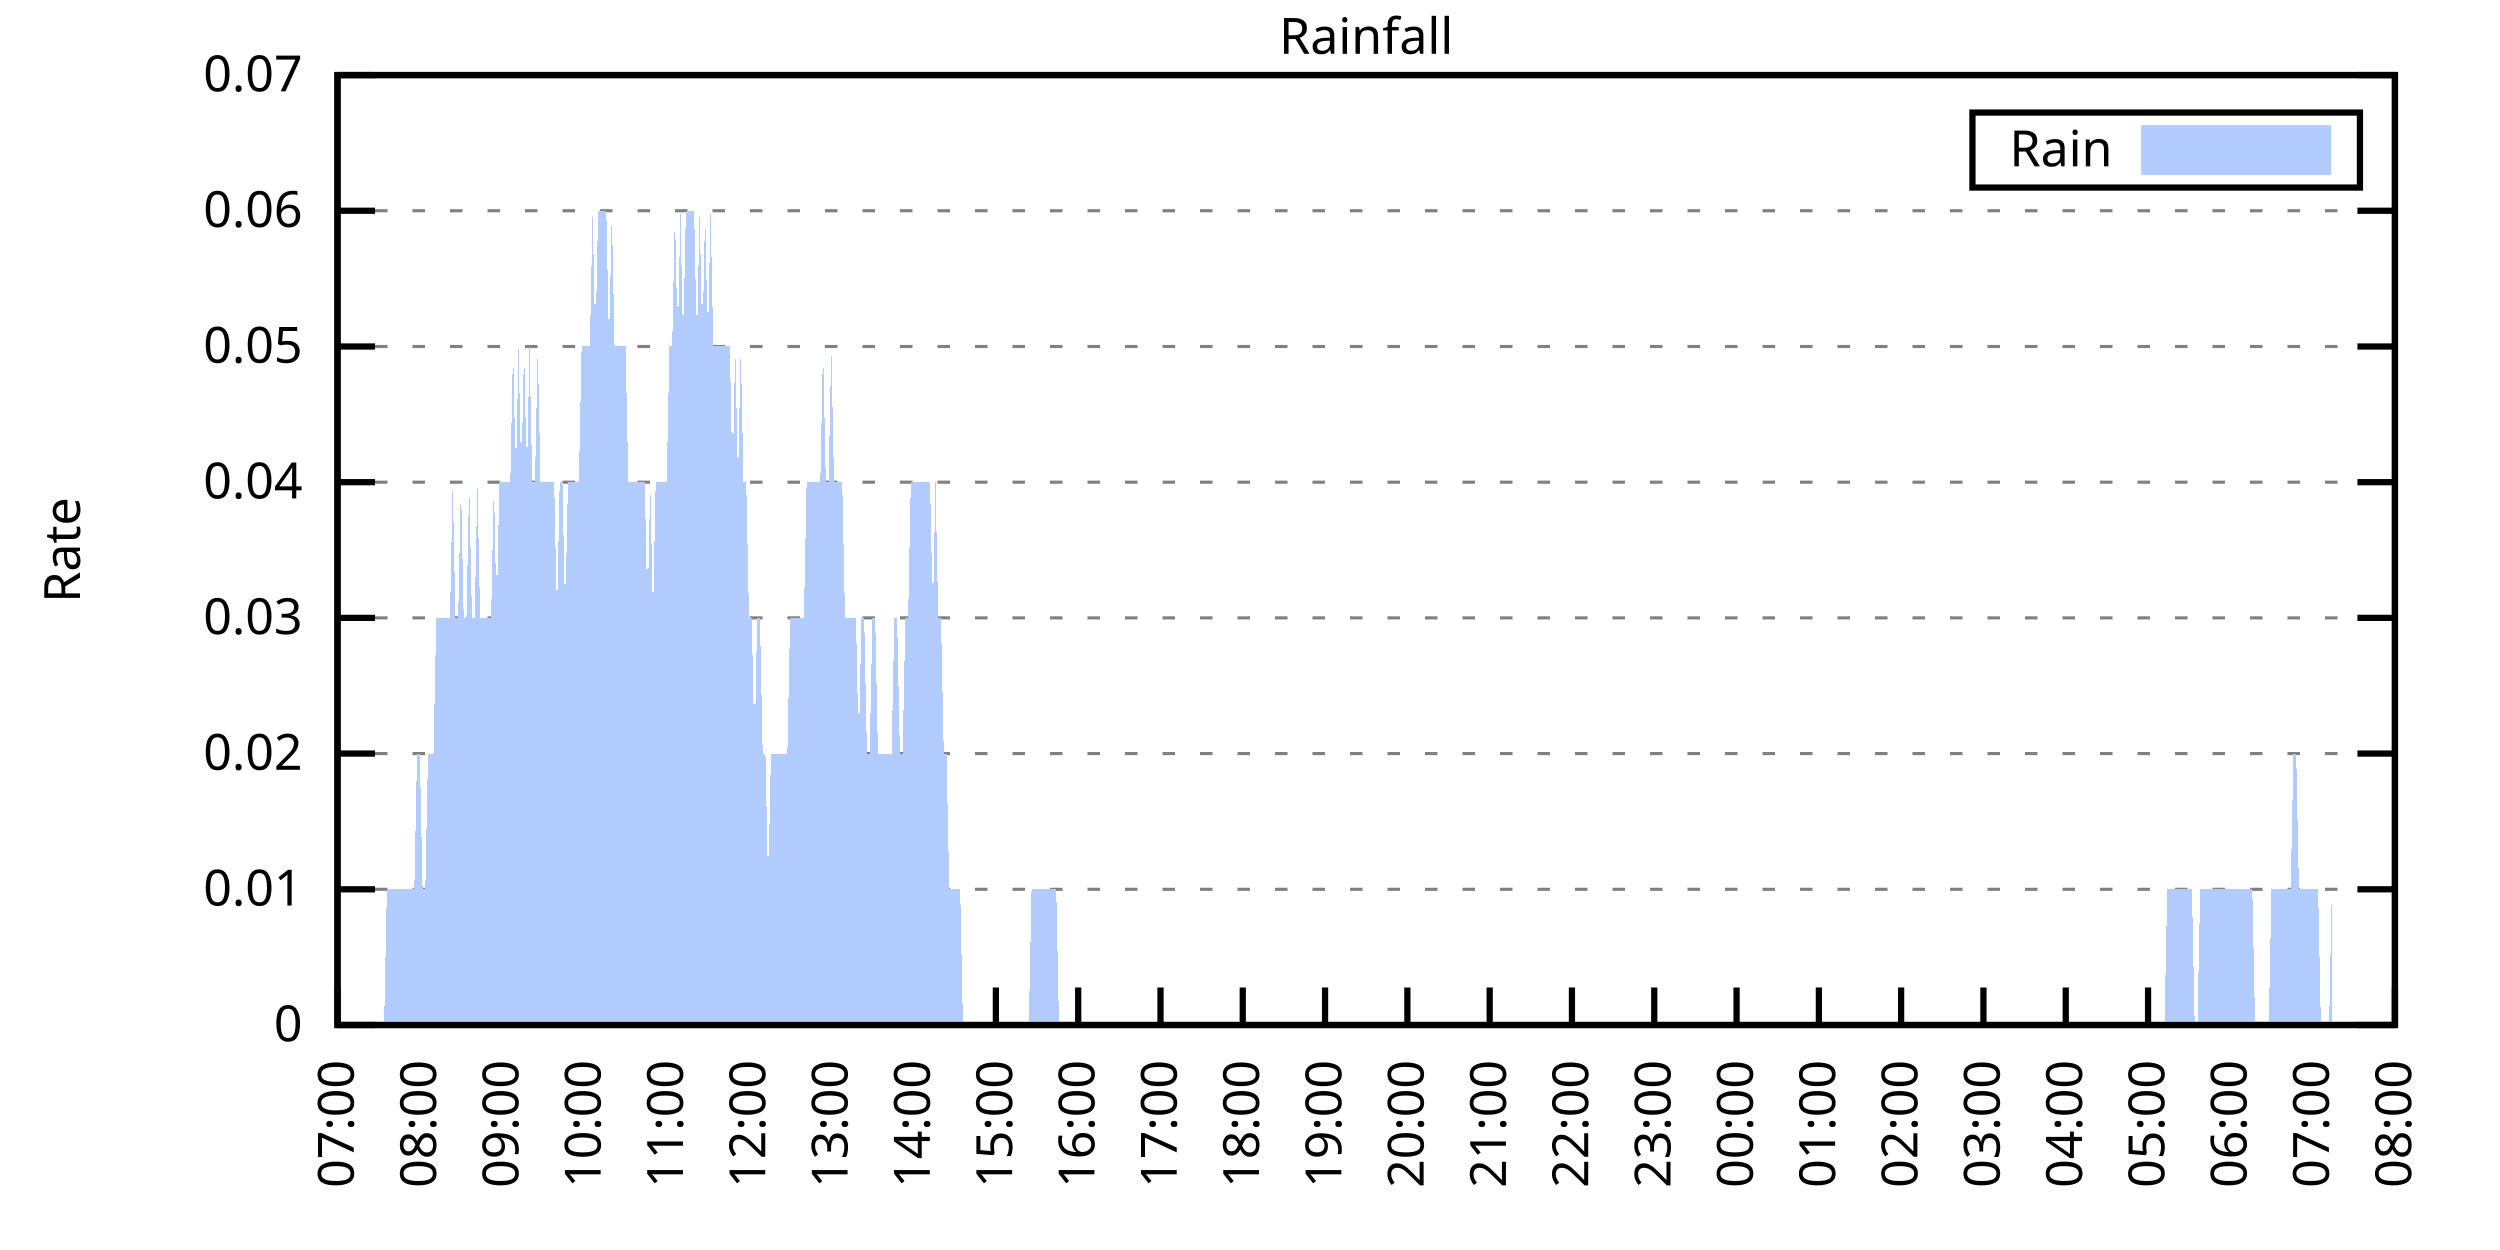
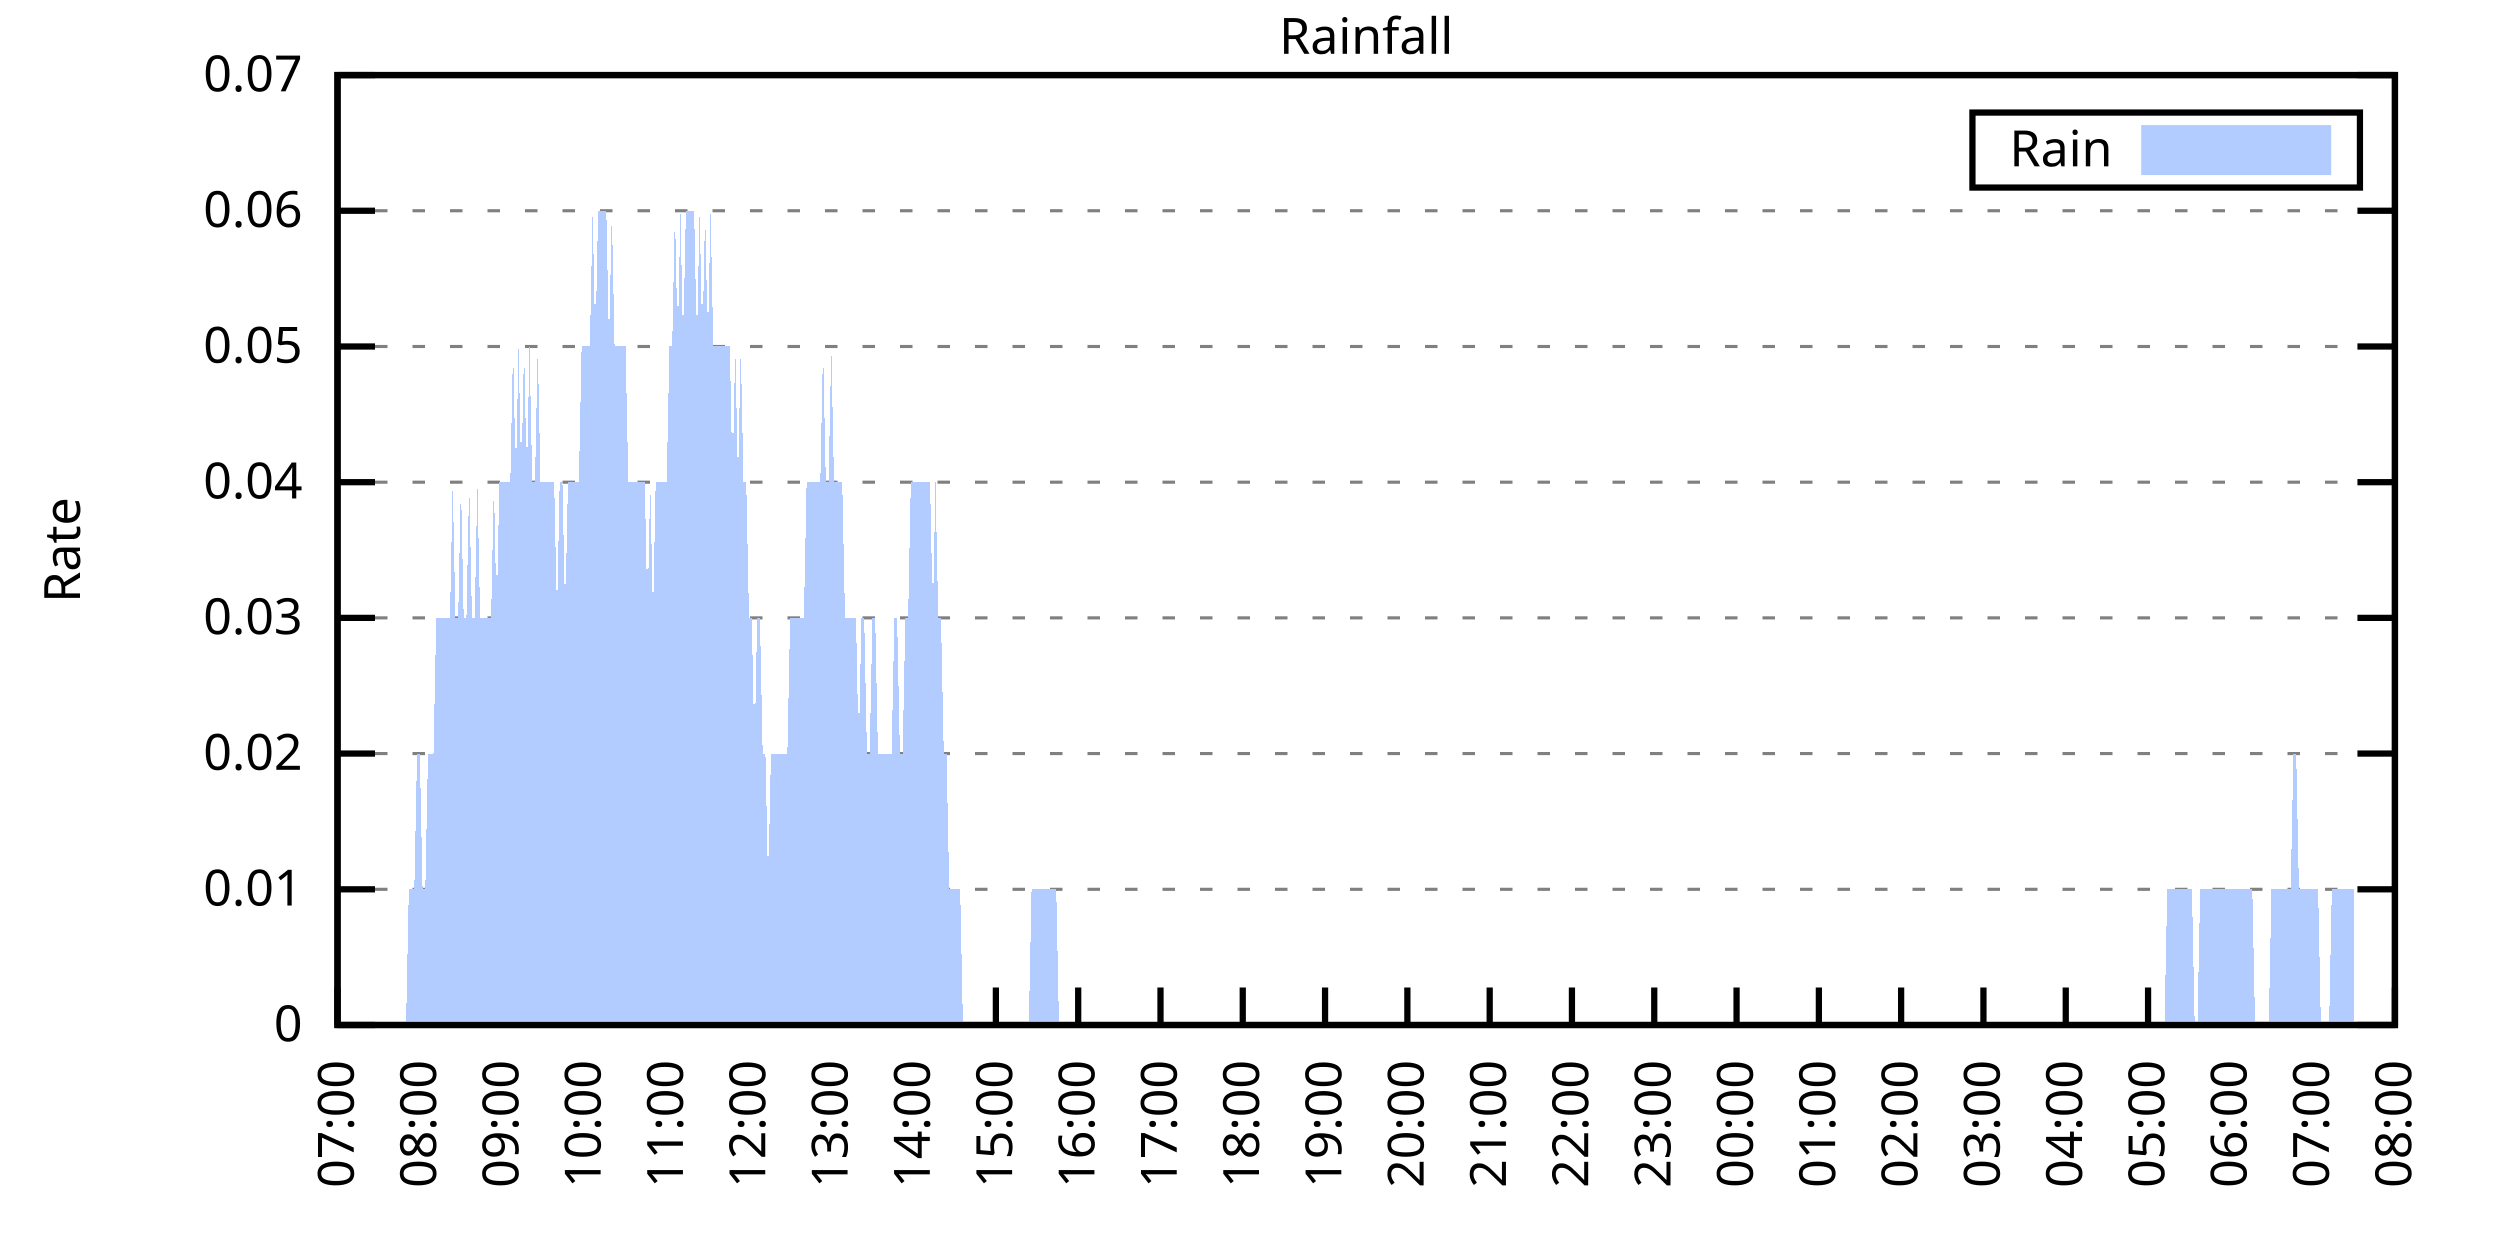
<svg xmlns="http://www.w3.org/2000/svg" xmlns:xlink="http://www.w3.org/1999/xlink" width="400" height="200" viewBox="0 0 400 200">
  <g id="gnuplot_canvas">
    <rect x="0" y="0" width="400" height="200" fill="none" />
    <defs>
      <circle id="gpDot" r="0.5" stroke-width="0.5" stroke="currentColor" />
      <path id="gpPt0" stroke-width="0.333" stroke="currentColor" d="M-1,0 h2 M0,-1 v2" />
      <path id="gpPt1" stroke-width="0.333" stroke="currentColor" d="M-1,-1 L1,1 M1,-1 L-1,1" />
      <path id="gpPt2" stroke-width="0.333" stroke="currentColor" d="M-1,0 L1,0 M0,-1 L0,1 M-1,-1 L1,1 M-1,1 L1,-1" />
      <rect id="gpPt3" stroke-width="0.333" stroke="currentColor" x="-1" y="-1" width="2" height="2" />
      <rect id="gpPt4" stroke-width="0.333" stroke="currentColor" fill="currentColor" x="-1" y="-1" width="2" height="2" />
      <circle id="gpPt5" stroke-width="0.333" stroke="currentColor" cx="0" cy="0" r="1" />
      <use xlink:href="#gpPt5" id="gpPt6" fill="currentColor" stroke="none" />
      <path id="gpPt7" stroke-width="0.333" stroke="currentColor" d="M0,-1.33 L-1.33,0.67 L1.33,0.67 z" />
      <use xlink:href="#gpPt7" id="gpPt8" fill="currentColor" stroke="none" />
      <use xlink:href="#gpPt7" id="gpPt9" stroke="currentColor" transform="rotate(180)" />
      <use xlink:href="#gpPt9" id="gpPt10" fill="currentColor" stroke="none" />
      <use xlink:href="#gpPt3" id="gpPt11" stroke="currentColor" transform="rotate(45)" />
      <use xlink:href="#gpPt11" id="gpPt12" fill="currentColor" stroke="none" />
      <path id="gpPt13" stroke-width="0.333" stroke="currentColor" d="M0,1.330 L1.265,0.411 L0.782,-1.067 L-0.782,-1.076 L-1.265,0.411 z" />
      <use xlink:href="#gpPt13" id="gpPt14" fill="currentColor" stroke="none" />
      <filter id="textbox" filterUnits="objectBoundingBox" x="0" y="0" height="1" width="1">
        <feFlood flood-color="white" flood-opacity="1" result="bgnd" />
        <feComposite in="SourceGraphic" in2="bgnd" operator="atop" />
      </filter>
      <filter id="greybox" filterUnits="objectBoundingBox" x="0" y="0" height="1" width="1">
        <feFlood flood-color="lightgrey" flood-opacity="1" result="grey" />
        <feComposite in="SourceGraphic" in2="grey" operator="atop" />
      </filter>
    </defs>
    <g fill="none" color="white" stroke="currentColor" stroke-width="1.00" stroke-linecap="butt" stroke-linejoin="miter">
</g>
    <g fill="none" color="black" stroke="currentColor" stroke-width="1.00" stroke-linecap="butt" stroke-linejoin="miter">
      <g stroke="none" shape-rendering="crispEdges">
        <polygon fill="rgb(255, 255, 255)" points="54.00,164.00 383.18,164.00 383.18,12.02 54.00,12.02 " />
      </g>
    </g>
    <g fill="none" color="black" stroke="currentColor" stroke-width="1.00" stroke-linecap="butt" stroke-linejoin="miter">
</g>
    <g fill="none" color="black" stroke="black" stroke-width="0.50" stroke-linecap="butt" stroke-linejoin="miter">
</g>
    <g fill="none" color="gray" stroke="currentColor" stroke-width="0.50" stroke-linecap="butt" stroke-linejoin="miter">
      <path stroke="gray" stroke-dasharray="2,4" class="gridline" d="M54.00,164.00 L383.19,164.00  " />
    </g>
    <g fill="none" color="gray" stroke="gray" stroke-width="1.00" stroke-linecap="butt" stroke-linejoin="miter">
</g>
    <g fill="none" color="black" stroke="currentColor" stroke-width="1.00" stroke-linecap="butt" stroke-linejoin="miter">
      <path stroke="black" d="M54.00,164.00 L60.00,164.00 M383.19,164.00 L377.19,164.00  " />
      <g transform="translate(48.40,166.60)" stroke="none" fill="black" font-family="Sans" font-size="8.00" text-anchor="end">
        <text>
          <tspan font-family="Sans"> 0</tspan>
        </text>
      </g>
    </g>
    <g fill="none" color="black" stroke="currentColor" stroke-width="1.00" stroke-linecap="butt" stroke-linejoin="miter">
</g>
    <g fill="none" color="black" stroke="black" stroke-width="0.50" stroke-linecap="butt" stroke-linejoin="miter">
</g>
    <g fill="none" color="gray" stroke="currentColor" stroke-width="0.50" stroke-linecap="butt" stroke-linejoin="miter">
      <path stroke="gray" stroke-dasharray="2,4" class="gridline" d="M54.00,142.29 L383.19,142.29  " />
    </g>
    <g fill="none" color="gray" stroke="gray" stroke-width="1.00" stroke-linecap="butt" stroke-linejoin="miter">
</g>
    <g fill="none" color="black" stroke="currentColor" stroke-width="1.00" stroke-linecap="butt" stroke-linejoin="miter">
      <path stroke="black" d="M54.00,142.29 L60.00,142.29 M383.19,142.29 L377.19,142.29  " />
      <g transform="translate(48.40,144.89)" stroke="none" fill="black" font-family="Sans" font-size="8.00" text-anchor="end">
        <text>
          <tspan font-family="Sans"> 0.01</tspan>
        </text>
      </g>
    </g>
    <g fill="none" color="black" stroke="currentColor" stroke-width="1.00" stroke-linecap="butt" stroke-linejoin="miter">
</g>
    <g fill="none" color="black" stroke="black" stroke-width="0.50" stroke-linecap="butt" stroke-linejoin="miter">
</g>
    <g fill="none" color="gray" stroke="currentColor" stroke-width="0.50" stroke-linecap="butt" stroke-linejoin="miter">
      <path stroke="gray" stroke-dasharray="2,4" class="gridline" d="M54.00,120.57 L383.19,120.57  " />
    </g>
    <g fill="none" color="gray" stroke="gray" stroke-width="1.00" stroke-linecap="butt" stroke-linejoin="miter">
</g>
    <g fill="none" color="black" stroke="currentColor" stroke-width="1.00" stroke-linecap="butt" stroke-linejoin="miter">
      <path stroke="black" d="M54.00,120.57 L60.00,120.57 M383.19,120.57 L377.19,120.57  " />
      <g transform="translate(48.40,123.17)" stroke="none" fill="black" font-family="Sans" font-size="8.00" text-anchor="end">
        <text>
          <tspan font-family="Sans"> 0.02</tspan>
        </text>
      </g>
    </g>
    <g fill="none" color="black" stroke="currentColor" stroke-width="1.00" stroke-linecap="butt" stroke-linejoin="miter">
</g>
    <g fill="none" color="black" stroke="black" stroke-width="0.50" stroke-linecap="butt" stroke-linejoin="miter">
</g>
    <g fill="none" color="gray" stroke="currentColor" stroke-width="0.50" stroke-linecap="butt" stroke-linejoin="miter">
      <path stroke="gray" stroke-dasharray="2,4" class="gridline" d="M54.00,98.86 L383.19,98.86  " />
    </g>
    <g fill="none" color="gray" stroke="gray" stroke-width="1.00" stroke-linecap="butt" stroke-linejoin="miter">
</g>
    <g fill="none" color="black" stroke="currentColor" stroke-width="1.00" stroke-linecap="butt" stroke-linejoin="miter">
      <path stroke="black" d="M54.00,98.86 L60.00,98.86 M383.19,98.86 L377.19,98.86  " />
      <g transform="translate(48.40,101.46)" stroke="none" fill="black" font-family="Sans" font-size="8.00" text-anchor="end">
        <text>
          <tspan font-family="Sans"> 0.03</tspan>
        </text>
      </g>
    </g>
    <g fill="none" color="black" stroke="currentColor" stroke-width="1.00" stroke-linecap="butt" stroke-linejoin="miter">
</g>
    <g fill="none" color="black" stroke="black" stroke-width="0.50" stroke-linecap="butt" stroke-linejoin="miter">
</g>
    <g fill="none" color="gray" stroke="currentColor" stroke-width="0.50" stroke-linecap="butt" stroke-linejoin="miter">
      <path stroke="gray" stroke-dasharray="2,4" class="gridline" d="M54.00,77.15 L383.19,77.15  " />
    </g>
    <g fill="none" color="gray" stroke="gray" stroke-width="1.00" stroke-linecap="butt" stroke-linejoin="miter">
</g>
    <g fill="none" color="black" stroke="currentColor" stroke-width="1.00" stroke-linecap="butt" stroke-linejoin="miter">
      <path stroke="black" d="M54.00,77.15 L60.00,77.15 M383.19,77.15 L377.19,77.15  " />
      <g transform="translate(48.40,79.75)" stroke="none" fill="black" font-family="Sans" font-size="8.00" text-anchor="end">
        <text>
          <tspan font-family="Sans"> 0.04</tspan>
        </text>
      </g>
    </g>
    <g fill="none" color="black" stroke="currentColor" stroke-width="1.00" stroke-linecap="butt" stroke-linejoin="miter">
</g>
    <g fill="none" color="black" stroke="black" stroke-width="0.50" stroke-linecap="butt" stroke-linejoin="miter">
</g>
    <g fill="none" color="gray" stroke="currentColor" stroke-width="0.50" stroke-linecap="butt" stroke-linejoin="miter">
      <path stroke="gray" stroke-dasharray="2,4" class="gridline" d="M54.00,55.44 L383.19,55.44  " />
    </g>
    <g fill="none" color="gray" stroke="gray" stroke-width="1.00" stroke-linecap="butt" stroke-linejoin="miter">
</g>
    <g fill="none" color="black" stroke="currentColor" stroke-width="1.00" stroke-linecap="butt" stroke-linejoin="miter">
      <path stroke="black" d="M54.00,55.44 L60.00,55.44 M383.19,55.44 L377.19,55.44  " />
      <g transform="translate(48.40,58.04)" stroke="none" fill="black" font-family="Sans" font-size="8.00" text-anchor="end">
        <text>
          <tspan font-family="Sans"> 0.05</tspan>
        </text>
      </g>
    </g>
    <g fill="none" color="black" stroke="currentColor" stroke-width="1.00" stroke-linecap="butt" stroke-linejoin="miter">
</g>
    <g fill="none" color="black" stroke="black" stroke-width="0.50" stroke-linecap="butt" stroke-linejoin="miter">
</g>
    <g fill="none" color="gray" stroke="currentColor" stroke-width="0.50" stroke-linecap="butt" stroke-linejoin="miter">
      <path stroke="gray" stroke-dasharray="2,4" class="gridline" d="M54.00,33.72 L383.19,33.72  " />
    </g>
    <g fill="none" color="gray" stroke="gray" stroke-width="1.00" stroke-linecap="butt" stroke-linejoin="miter">
</g>
    <g fill="none" color="black" stroke="currentColor" stroke-width="1.00" stroke-linecap="butt" stroke-linejoin="miter">
      <path stroke="black" d="M54.00,33.72 L60.00,33.72 M383.19,33.72 L377.19,33.72  " />
      <g transform="translate(48.40,36.32)" stroke="none" fill="black" font-family="Sans" font-size="8.00" text-anchor="end">
        <text>
          <tspan font-family="Sans"> 0.06</tspan>
        </text>
      </g>
    </g>
    <g fill="none" color="black" stroke="currentColor" stroke-width="1.00" stroke-linecap="butt" stroke-linejoin="miter">
</g>
    <g fill="none" color="black" stroke="black" stroke-width="0.50" stroke-linecap="butt" stroke-linejoin="miter">
</g>
    <g fill="none" color="gray" stroke="currentColor" stroke-width="0.50" stroke-linecap="butt" stroke-linejoin="miter">
      <path stroke="gray" stroke-dasharray="2,4" class="gridline" d="M54.00,12.01 L383.19,12.01  " />
    </g>
    <g fill="none" color="gray" stroke="gray" stroke-width="1.00" stroke-linecap="butt" stroke-linejoin="miter">
</g>
    <g fill="none" color="black" stroke="currentColor" stroke-width="1.00" stroke-linecap="butt" stroke-linejoin="miter">
      <path stroke="black" d="M54.00,12.01 L60.00,12.01 M383.19,12.01 L377.19,12.01  " />
      <g transform="translate(48.40,14.61)" stroke="none" fill="black" font-family="Sans" font-size="8.00" text-anchor="end">
        <text>
          <tspan font-family="Sans"> 0.07</tspan>
        </text>
      </g>
    </g>
    <g fill="none" color="black" stroke="currentColor" stroke-width="1.00" stroke-linecap="butt" stroke-linejoin="miter">
      <path stroke="black" d="M54.00,164.00 L54.00,158.00  " />
      <g transform="translate(56.60,169.60) rotate(270.00)" stroke="none" fill="black" font-family="Sans" font-size="8.00" text-anchor="end">
        <text>
          <tspan font-family="Sans">07:00</tspan>
        </text>
      </g>
    </g>
    <g fill="none" color="black" stroke="currentColor" stroke-width="1.00" stroke-linecap="butt" stroke-linejoin="miter">
      <path stroke="black" d="M67.17,164.00 L67.17,158.00  " />
      <g transform="translate(69.77,169.60) rotate(270.00)" stroke="none" fill="black" font-family="Sans" font-size="8.00" text-anchor="end">
        <text>
          <tspan font-family="Sans">08:00</tspan>
        </text>
      </g>
    </g>
    <g fill="none" color="black" stroke="currentColor" stroke-width="1.00" stroke-linecap="butt" stroke-linejoin="miter">
      <path stroke="black" d="M80.34,164.00 L80.34,158.00  " />
      <g transform="translate(82.94,169.60) rotate(270.00)" stroke="none" fill="black" font-family="Sans" font-size="8.00" text-anchor="end">
        <text>
          <tspan font-family="Sans">09:00</tspan>
        </text>
      </g>
    </g>
    <g fill="none" color="black" stroke="currentColor" stroke-width="1.00" stroke-linecap="butt" stroke-linejoin="miter">
      <path stroke="black" d="M93.50,164.00 L93.50,158.00  " />
      <g transform="translate(96.10,169.60) rotate(270.00)" stroke="none" fill="black" font-family="Sans" font-size="8.00" text-anchor="end">
        <text>
          <tspan font-family="Sans">10:00</tspan>
        </text>
      </g>
    </g>
    <g fill="none" color="black" stroke="currentColor" stroke-width="1.00" stroke-linecap="butt" stroke-linejoin="miter">
      <path stroke="black" d="M106.67,164.00 L106.67,158.00  " />
      <g transform="translate(109.27,169.60) rotate(270.00)" stroke="none" fill="black" font-family="Sans" font-size="8.00" text-anchor="end">
        <text>
          <tspan font-family="Sans">11:00</tspan>
        </text>
      </g>
    </g>
    <g fill="none" color="black" stroke="currentColor" stroke-width="1.00" stroke-linecap="butt" stroke-linejoin="miter">
      <path stroke="black" d="M119.84,164.00 L119.84,158.00  " />
      <g transform="translate(122.44,169.60) rotate(270.00)" stroke="none" fill="black" font-family="Sans" font-size="8.00" text-anchor="end">
        <text>
          <tspan font-family="Sans">12:00</tspan>
        </text>
      </g>
    </g>
    <g fill="none" color="black" stroke="currentColor" stroke-width="1.00" stroke-linecap="butt" stroke-linejoin="miter">
      <path stroke="black" d="M133.01,164.00 L133.01,158.00  " />
      <g transform="translate(135.61,169.60) rotate(270.00)" stroke="none" fill="black" font-family="Sans" font-size="8.00" text-anchor="end">
        <text>
          <tspan font-family="Sans">13:00</tspan>
        </text>
      </g>
    </g>
    <g fill="none" color="black" stroke="currentColor" stroke-width="1.00" stroke-linecap="butt" stroke-linejoin="miter">
      <path stroke="black" d="M146.17,164.00 L146.17,158.00  " />
      <g transform="translate(148.77,169.60) rotate(270.00)" stroke="none" fill="black" font-family="Sans" font-size="8.00" text-anchor="end">
        <text>
          <tspan font-family="Sans">14:00</tspan>
        </text>
      </g>
    </g>
    <g fill="none" color="black" stroke="currentColor" stroke-width="1.00" stroke-linecap="butt" stroke-linejoin="miter">
      <path stroke="black" d="M159.34,164.00 L159.34,158.00  " />
      <g transform="translate(161.94,169.60) rotate(270.00)" stroke="none" fill="black" font-family="Sans" font-size="8.00" text-anchor="end">
        <text>
          <tspan font-family="Sans">15:00</tspan>
        </text>
      </g>
    </g>
    <g fill="none" color="black" stroke="currentColor" stroke-width="1.00" stroke-linecap="butt" stroke-linejoin="miter">
      <path stroke="black" d="M172.51,164.00 L172.51,158.00  " />
      <g transform="translate(175.11,169.60) rotate(270.00)" stroke="none" fill="black" font-family="Sans" font-size="8.00" text-anchor="end">
        <text>
          <tspan font-family="Sans">16:00</tspan>
        </text>
      </g>
    </g>
    <g fill="none" color="black" stroke="currentColor" stroke-width="1.00" stroke-linecap="butt" stroke-linejoin="miter">
      <path stroke="black" d="M185.68,164.00 L185.68,158.00  " />
      <g transform="translate(188.28,169.60) rotate(270.00)" stroke="none" fill="black" font-family="Sans" font-size="8.00" text-anchor="end">
        <text>
          <tspan font-family="Sans">17:00</tspan>
        </text>
      </g>
    </g>
    <g fill="none" color="black" stroke="currentColor" stroke-width="1.00" stroke-linecap="butt" stroke-linejoin="miter">
      <path stroke="black" d="M198.84,164.00 L198.84,158.00  " />
      <g transform="translate(201.44,169.60) rotate(270.00)" stroke="none" fill="black" font-family="Sans" font-size="8.00" text-anchor="end">
        <text>
          <tspan font-family="Sans">18:00</tspan>
        </text>
      </g>
    </g>
    <g fill="none" color="black" stroke="currentColor" stroke-width="1.00" stroke-linecap="butt" stroke-linejoin="miter">
      <path stroke="black" d="M212.01,164.00 L212.01,158.00  " />
      <g transform="translate(214.61,169.60) rotate(270.00)" stroke="none" fill="black" font-family="Sans" font-size="8.00" text-anchor="end">
        <text>
          <tspan font-family="Sans">19:00</tspan>
        </text>
      </g>
    </g>
    <g fill="none" color="black" stroke="currentColor" stroke-width="1.00" stroke-linecap="butt" stroke-linejoin="miter">
      <path stroke="black" d="M225.18,164.00 L225.18,158.00  " />
      <g transform="translate(227.78,169.60) rotate(270.00)" stroke="none" fill="black" font-family="Sans" font-size="8.00" text-anchor="end">
        <text>
          <tspan font-family="Sans">20:00</tspan>
        </text>
      </g>
    </g>
    <g fill="none" color="black" stroke="currentColor" stroke-width="1.00" stroke-linecap="butt" stroke-linejoin="miter">
      <path stroke="black" d="M238.35,164.00 L238.35,158.00  " />
      <g transform="translate(240.95,169.60) rotate(270.00)" stroke="none" fill="black" font-family="Sans" font-size="8.00" text-anchor="end">
        <text>
          <tspan font-family="Sans">21:00</tspan>
        </text>
      </g>
    </g>
    <g fill="none" color="black" stroke="currentColor" stroke-width="1.00" stroke-linecap="butt" stroke-linejoin="miter">
      <path stroke="black" d="M251.51,164.00 L251.51,158.00  " />
      <g transform="translate(254.11,169.60) rotate(270.00)" stroke="none" fill="black" font-family="Sans" font-size="8.00" text-anchor="end">
        <text>
          <tspan font-family="Sans">22:00</tspan>
        </text>
      </g>
    </g>
    <g fill="none" color="black" stroke="currentColor" stroke-width="1.00" stroke-linecap="butt" stroke-linejoin="miter">
      <path stroke="black" d="M264.68,164.00 L264.68,158.00  " />
      <g transform="translate(267.28,169.60) rotate(270.00)" stroke="none" fill="black" font-family="Sans" font-size="8.00" text-anchor="end">
        <text>
          <tspan font-family="Sans">23:00</tspan>
        </text>
      </g>
    </g>
    <g fill="none" color="black" stroke="currentColor" stroke-width="1.00" stroke-linecap="butt" stroke-linejoin="miter">
      <path stroke="black" d="M277.85,164.00 L277.85,158.00  " />
      <g transform="translate(280.45,169.60) rotate(270.00)" stroke="none" fill="black" font-family="Sans" font-size="8.00" text-anchor="end">
        <text>
          <tspan font-family="Sans">00:00</tspan>
        </text>
      </g>
    </g>
    <g fill="none" color="black" stroke="currentColor" stroke-width="1.00" stroke-linecap="butt" stroke-linejoin="miter">
      <path stroke="black" d="M291.02,164.00 L291.02,158.00  " />
      <g transform="translate(293.62,169.60) rotate(270.00)" stroke="none" fill="black" font-family="Sans" font-size="8.00" text-anchor="end">
        <text>
          <tspan font-family="Sans">01:00</tspan>
        </text>
      </g>
    </g>
    <g fill="none" color="black" stroke="currentColor" stroke-width="1.00" stroke-linecap="butt" stroke-linejoin="miter">
      <path stroke="black" d="M304.18,164.00 L304.18,158.00  " />
      <g transform="translate(306.78,169.60) rotate(270.00)" stroke="none" fill="black" font-family="Sans" font-size="8.00" text-anchor="end">
        <text>
          <tspan font-family="Sans">02:00</tspan>
        </text>
      </g>
    </g>
    <g fill="none" color="black" stroke="currentColor" stroke-width="1.00" stroke-linecap="butt" stroke-linejoin="miter">
      <path stroke="black" d="M317.35,164.00 L317.35,158.00  " />
      <g transform="translate(319.95,169.60) rotate(270.00)" stroke="none" fill="black" font-family="Sans" font-size="8.00" text-anchor="end">
        <text>
          <tspan font-family="Sans">03:00</tspan>
        </text>
      </g>
    </g>
    <g fill="none" color="black" stroke="currentColor" stroke-width="1.00" stroke-linecap="butt" stroke-linejoin="miter">
      <path stroke="black" d="M330.52,164.00 L330.52,158.00  " />
      <g transform="translate(333.12,169.60) rotate(270.00)" stroke="none" fill="black" font-family="Sans" font-size="8.00" text-anchor="end">
        <text>
          <tspan font-family="Sans">04:00</tspan>
        </text>
      </g>
    </g>
    <g fill="none" color="black" stroke="currentColor" stroke-width="1.00" stroke-linecap="butt" stroke-linejoin="miter">
      <path stroke="black" d="M343.69,164.00 L343.69,158.00  " />
      <g transform="translate(346.29,169.60) rotate(270.00)" stroke="none" fill="black" font-family="Sans" font-size="8.00" text-anchor="end">
        <text>
          <tspan font-family="Sans">05:00</tspan>
        </text>
      </g>
    </g>
    <g fill="none" color="black" stroke="currentColor" stroke-width="1.00" stroke-linecap="butt" stroke-linejoin="miter">
      <path stroke="black" d="M356.85,164.00 L356.85,158.00  " />
      <g transform="translate(359.45,169.60) rotate(270.00)" stroke="none" fill="black" font-family="Sans" font-size="8.00" text-anchor="end">
        <text>
          <tspan font-family="Sans">06:00</tspan>
        </text>
      </g>
    </g>
    <g fill="none" color="black" stroke="currentColor" stroke-width="1.00" stroke-linecap="butt" stroke-linejoin="miter">
      <path stroke="black" d="M370.02,164.00 L370.02,158.00  " />
      <g transform="translate(372.62,169.60) rotate(270.00)" stroke="none" fill="black" font-family="Sans" font-size="8.00" text-anchor="end">
        <text>
          <tspan font-family="Sans">07:00</tspan>
        </text>
      </g>
    </g>
    <g fill="none" color="black" stroke="currentColor" stroke-width="1.00" stroke-linecap="butt" stroke-linejoin="miter">
      <path stroke="black" d="M383.19,164.00 L383.19,158.00  " />
      <g transform="translate(385.79,169.60) rotate(270.00)" stroke="none" fill="black" font-family="Sans" font-size="8.00" text-anchor="end">
        <text>
          <tspan font-family="Sans">08:00</tspan>
        </text>
      </g>
    </g>
    <g fill="none" color="black" stroke="currentColor" stroke-width="1.00" stroke-linecap="butt" stroke-linejoin="miter">
</g>
    <g fill="none" color="black" stroke="currentColor" stroke-width="1.00" stroke-linecap="butt" stroke-linejoin="miter">
      <path stroke="black" d="M54.00,12.01 L54.00,164.00 L383.19,164.00 L383.19,12.01 L54.00,12.01 Z  " />
    </g>
    <g fill="none" color="black" stroke="currentColor" stroke-width="1.00" stroke-linecap="butt" stroke-linejoin="miter">
</g>
    <g fill="none" color="black" stroke="currentColor" stroke-width="1.00" stroke-linecap="butt" stroke-linejoin="miter">
      <path stroke="black" d="M315.59,30.01 L315.59,18.01 L377.59,18.01 L377.59,30.01 L315.59,30.01 Z  " />
    </g>
    <g id="Rainfall_plot_1">
      <g fill="none" color="white" stroke="black" stroke-width="2.00" stroke-linecap="butt" stroke-linejoin="miter">
</g>
      <g fill="none" color="black" stroke="currentColor" stroke-width="2.00" stroke-linecap="butt" stroke-linejoin="miter">
        <g transform="translate(337.99,26.61)" stroke="none" fill="black" font-family="Sans" font-size="8.00" text-anchor="end">
          <text>
            <tspan font-family="Sans">Rain</tspan>
          </text>
        </g>
      </g>
      <g fill="none" color="black" stroke="currentColor" stroke-width="2.00" stroke-linecap="butt" stroke-linejoin="miter">
        <g stroke="none" shape-rendering="crispEdges">
          <polygon fill="rgb(178, 204, 255)" points="343.59,27.01 371.99,27.01 371.99,21.01 343.59,21.01 " />
        </g>
        <path stroke="rgb(178, 204, 255)" d="M343.59,27.01 L371.99,27.01 L371.99,21.01 L343.59,21.01 L343.59,27.01 Z  " />
      </g>
      <g fill="none" color="black" stroke="currentColor" stroke-width="2.00" stroke-linecap="butt" stroke-linejoin="miter">
        <g stroke="none" shape-rendering="crispEdges">
-           <polygon fill="rgb(178, 204, 255)" points="57.51,164.00 57.95,164.00 58.39,164.00 58.83,164.00 59.27,164.00 59.71,164.00 60.14,164.00 60.58,164.00 61.02,164.00 61.46,164.00 61.90,142.29 62.34,142.29 62.78,142.29 63.22,142.29 63.66,142.29 64.10,142.29 64.53,142.29 64.97,142.29 65.41,142.29 65.85,142.29 66.29,142.29 66.73,120.57 67.17,120.57 67.61,142.29 68.05,142.29 68.48,120.57 68.92,120.57 69.36,120.57 69.80,98.86 70.24,98.86 70.68,98.86 71.12,98.86 71.56,98.86 72.00,98.86 72.43,77.15 72.87,98.86 73.31,98.86 73.75,77.15 74.19,98.86 74.63,98.86 75.07,77.15 75.51,98.86 75.95,98.86 76.38,77.15 76.82,98.86 77.26,98.86 77.70,98.86 78.14,98.86 78.58,98.86 79.02,77.15 79.46,98.86 79.90,77.15 80.34,77.15 80.77,77.15 81.21,77.15 81.65,77.15 82.09,55.44 82.53,77.15 82.97,55.44 83.41,77.15 83.85,55.44 84.29,77.15 84.72,55.44 85.16,77.15 85.60,77.15 86.04,55.44 86.48,77.15 86.92,77.15 87.36,77.15 87.80,77.15 88.24,77.15 88.67,77.15 89.11,98.86 89.55,77.15 89.99,77.15 90.43,98.86 90.87,77.15 91.31,77.15 91.75,77.15 92.19,77.15 92.62,77.15 93.06,55.44 93.50,55.44 93.94,55.44 94.38,55.44 94.82,33.72 95.26,55.44 95.70,33.72 96.14,33.72 96.58,33.72 97.01,33.72 97.45,55.44 97.89,33.72 98.33,55.44 98.77,55.44 99.21,55.44 99.65,55.44 100.09,55.44 100.53,77.15 100.96,77.15 101.40,77.15 101.84,77.15 102.28,77.15 102.72,77.15 103.16,77.15 103.60,98.86 104.04,77.15 104.48,98.86 104.91,77.15 105.35,77.15 105.79,77.15 106.23,77.15 106.67,77.15 107.11,55.44 107.55,55.44 107.99,33.72 108.43,55.44 108.87,33.72 109.30,55.44 109.74,33.72 110.18,33.72 110.62,33.72 111.06,33.72 111.50,55.44 111.94,33.72 112.38,55.44 112.82,33.72 113.25,55.44 113.69,33.72 114.13,55.44 114.57,55.44 115.01,55.44 115.45,55.44 115.89,55.44 116.33,55.44 116.77,55.44 117.20,77.15 117.64,55.44 118.08,77.15 118.52,55.44 118.96,77.15 119.40,77.15 119.84,98.86 120.28,98.86 120.72,120.57 121.15,98.86 121.59,98.86 122.03,120.57 122.47,120.57 122.91,142.29 123.35,120.57 123.79,120.57 124.23,120.57 124.67,120.57 125.11,120.57 125.54,120.57 125.98,120.57 126.42,98.86 126.86,98.86 127.30,98.86 127.74,98.86 128.18,98.86 128.62,98.86 129.06,77.15 129.49,77.15 129.93,77.15 130.37,77.15 130.81,77.15 131.25,77.15 131.69,55.44 132.13,77.15 132.57,77.15 133.01,55.44 133.44,77.15 133.88,77.15 134.32,77.15 134.76,77.15 135.20,98.86 135.64,98.86 136.08,98.86 136.52,98.86 136.96,98.86 137.39,120.57 137.83,98.86 138.27,98.86 138.71,120.57 139.15,120.57 139.59,98.86 140.03,98.86 140.47,120.57 140.91,120.57 141.35,120.57 141.78,120.57 142.22,120.57 142.66,120.57 143.10,98.86 143.54,98.86 143.98,120.57 144.42,120.57 144.86,98.86 145.30,98.86 145.73,77.15 146.17,77.15 146.61,77.15 147.05,77.15 147.49,77.15 147.93,77.15 148.37,77.15 148.81,77.15 149.25,98.86 149.68,77.15 150.12,98.86 150.56,98.86 151.00,120.57 151.44,120.57 151.88,142.29 152.32,142.29 152.76,142.29 153.20,142.29 153.63,142.29 154.07,164.00 154.51,164.00 154.95,164.00 155.39,164.00 155.83,164.00 156.27,164.00 156.71,164.00 157.15,164.00 157.59,164.00 158.02,164.00 158.46,164.00 158.90,164.00 159.34,164.00 159.78,164.00 160.22,164.00 160.66,164.00 161.10,164.00 161.54,164.00 161.97,164.00 162.41,164.00 162.85,164.00 163.29,164.00 163.73,164.00 164.17,164.00 164.61,164.00 165.05,142.29 165.49,142.29 165.92,142.29 166.36,142.29 166.80,142.29 167.24,142.29 167.68,142.29 168.12,142.29 168.56,142.29 169.00,142.29 169.44,164.00 169.87,164.00 170.31,164.00 170.75,164.00 171.19,164.00 171.63,164.00 172.07,164.00 172.51,164.00 172.95,164.00 173.39,164.00 173.83,164.00 174.26,164.00 174.70,164.00 175.14,164.00 175.58,164.00 176.02,164.00 176.46,164.00 176.90,164.00 177.34,164.00 177.78,164.00 178.21,164.00 178.65,164.00 179.09,164.00 179.53,164.00 179.97,164.00 180.41,164.00 180.85,164.00 181.29,164.00 181.73,164.00 182.16,164.00 182.60,164.00 183.04,164.00 183.48,164.00 183.92,164.00 184.36,164.00 184.80,164.00 185.24,164.00 185.68,164.00 186.11,164.00 186.55,164.00 186.99,164.00 187.43,164.00 187.87,164.00 188.31,164.00 188.75,164.00 189.19,164.00 189.63,164.00 190.07,164.00 190.50,164.00 190.94,164.00 191.38,164.00 191.82,164.00 192.26,164.00 192.70,164.00 193.14,164.00 193.58,164.00 194.02,164.00 194.45,164.00 194.89,164.00 195.33,164.00 195.77,164.00 196.21,164.00 196.65,164.00 197.09,164.00 197.53,164.00 197.97,164.00 198.40,164.00 198.84,164.00 199.28,164.00 199.72,164.00 200.16,164.00 200.60,164.00 201.04,164.00 201.48,164.00 201.92,164.00 202.35,164.00 202.79,164.00 203.23,164.00 203.67,164.00 204.11,164.00 204.55,164.00 204.99,164.00 205.43,164.00 205.87,164.00 206.31,164.00 206.74,164.00 207.18,164.00 207.62,164.00 208.06,164.00 208.50,164.00 208.94,164.00 209.38,164.00 209.82,164.00 210.26,164.00 210.69,164.00 211.13,164.00 211.57,164.00 212.01,164.00 212.45,164.00 212.89,164.00 213.33,164.00 213.77,164.00 214.21,164.00 214.64,164.00 215.08,164.00 215.52,164.00 215.96,164.00 216.40,164.00 216.84,164.00 217.28,164.00 217.72,164.00 218.16,164.00 218.60,164.00 219.03,164.00 219.47,164.00 219.91,164.00 220.35,164.00 220.79,164.00 221.23,164.00 221.67,164.00 222.11,164.00 222.55,164.00 222.98,164.00 223.42,164.00 223.86,164.00 224.30,164.00 224.74,164.00 225.18,164.00 225.62,164.00 226.06,164.00 226.50,164.00 226.93,164.00 227.37,164.00 227.81,164.00 228.25,164.00 228.69,164.00 229.13,164.00 229.57,164.00 230.01,164.00 230.45,164.00 230.88,164.00 231.32,164.00 231.76,164.00 232.20,164.00 232.64,164.00 233.08,164.00 233.52,164.00 233.96,164.00 234.40,164.00 234.84,164.00 235.27,164.00 235.71,164.00 236.15,164.00 236.59,164.00 237.03,164.00 237.47,164.00 237.91,164.00 238.35,164.00 238.79,164.00 239.22,164.00 239.66,164.00 240.10,164.00 240.54,164.00 240.98,164.00 241.42,164.00 241.86,164.00 242.30,164.00 242.74,164.00 243.17,164.00 243.61,164.00 244.05,164.00 244.49,164.00 244.93,164.00 245.37,164.00 245.81,164.00 246.25,164.00 246.69,164.00 247.12,164.00 247.56,164.00 248.00,164.00 248.44,164.00 248.88,164.00 249.32,164.00 249.76,164.00 250.20,164.00 250.64,164.00 251.08,164.00 251.51,164.00 251.95,164.00 252.39,164.00 252.83,164.00 253.27,164.00 253.71,164.00 254.15,164.00 254.59,164.00 255.03,164.00 255.46,164.00 255.90,164.00 256.34,164.00 256.78,164.00 257.22,164.00 257.66,164.00 258.10,164.00 258.54,164.00 258.98,164.00 259.41,164.00 259.85,164.00 260.29,164.00 260.73,164.00 261.17,164.00 261.61,164.00 262.05,164.00 262.49,164.00 262.93,164.00 263.36,164.00 263.80,164.00 264.24,164.00 264.68,164.00 265.12,164.00 265.56,164.00 266.00,164.00 266.44,164.00 266.88,164.00 267.32,164.00 267.75,164.00 268.19,164.00 268.63,164.00 269.07,164.00 269.51,164.00 269.95,164.00 270.39,164.00 270.83,164.00 271.27,164.00 271.70,164.00 272.14,164.00 272.58,164.00 273.02,164.00 273.46,164.00 273.90,164.00 274.34,164.00 274.78,164.00 275.22,164.00 275.65,164.00 276.09,164.00 276.53,164.00 276.97,164.00 277.41,164.00 277.85,164.00 278.29,164.00 278.73,164.00 279.17,164.00 279.60,164.00 280.04,164.00 280.48,164.00 280.92,164.00 281.36,164.00 281.80,164.00 282.24,164.00 282.68,164.00 283.12,164.00 283.56,164.00 283.99,164.00 284.43,164.00 284.87,164.00 285.31,164.00 285.75,164.00 286.19,164.00 286.63,164.00 287.07,164.00 287.51,164.00 287.94,164.00 288.38,164.00 288.82,164.00 289.26,164.00 289.70,164.00 290.14,164.00 290.58,164.00 291.02,164.00 291.46,164.00 291.89,164.00 292.33,164.00 292.77,164.00 293.21,164.00 293.65,164.00 294.09,164.00 294.53,164.00 294.97,164.00 295.41,164.00 295.84,164.00 296.28,164.00 296.72,164.00 297.16,164.00 297.60,164.00 298.04,164.00 298.48,164.00 298.92,164.00 299.36,164.00 299.80,164.00 300.23,164.00 300.67,164.00 301.11,164.00 301.55,164.00 301.99,164.00 302.43,164.00 302.87,164.00 303.31,164.00 303.75,164.00 304.18,164.00 304.62,164.00 305.06,164.00 305.50,164.00 305.94,164.00 306.38,164.00 306.82,164.00 307.26,164.00 307.70,164.00 308.13,164.00 308.57,164.00 309.01,164.00 309.45,164.00 309.89,164.00 310.33,164.00 310.77,164.00 311.21,164.00 311.65,164.00 312.08,164.00 312.52,164.00 312.96,164.00 313.40,164.00 313.84,164.00 314.28,164.00 314.72,164.00 315.16,164.00 315.60,164.00 316.04,164.00 316.47,164.00 316.91,164.00 317.35,164.00 317.79,164.00 318.23,164.00 318.67,164.00 319.11,164.00 319.55,164.00 319.99,164.00 320.42,164.00 320.86,164.00 321.30,164.00 321.74,164.00 322.18,164.00 322.62,164.00 323.06,164.00 323.50,164.00 323.94,164.00 324.37,164.00 324.81,164.00 325.25,164.00 325.69,164.00 326.13,164.00 326.57,164.00 327.01,164.00 327.45,164.00 327.89,164.00 328.33,164.00 328.76,164.00 329.20,164.00 329.64,164.00 330.08,164.00 330.52,164.00 330.96,164.00 331.40,164.00 331.84,164.00 332.28,164.00 332.71,164.00 333.15,164.00 333.59,164.00 334.03,164.00 334.47,164.00 334.91,164.00 335.35,164.00 335.79,164.00 336.23,164.00 336.66,164.00 337.10,164.00 337.54,164.00 337.98,164.00 338.42,164.00 338.86,164.00 339.30,164.00 339.74,164.00 340.18,164.00 340.61,164.00 341.05,164.00 341.49,164.00 341.93,164.00 342.37,164.00 342.81,164.00 343.25,164.00 343.69,164.00 344.13,164.00 344.57,164.00 345.00,164.00 345.44,164.00 345.88,164.00 346.32,164.00 346.76,142.29 347.20,142.29 347.64,142.29 348.08,142.29 348.52,142.29 348.95,142.29 349.39,142.29 349.83,142.29 350.27,142.29 350.71,142.29 351.15,164.00 351.59,164.00 352.03,142.29 352.47,142.29 352.90,142.29 353.34,142.29 353.78,142.29 354.22,142.29 354.66,142.29 355.10,142.29 355.54,142.29 355.98,142.29 356.42,142.29 356.85,142.29 357.29,142.29 357.73,142.29 358.17,142.29 358.61,142.29 359.05,142.29 359.49,142.29 359.93,142.29 360.37,142.29 360.81,164.00 361.24,164.00 361.68,164.00 362.12,164.00 362.56,164.00 363.00,164.00 363.44,142.29 363.88,142.29 364.32,142.29 364.76,142.29 365.19,142.29 365.63,142.29 366.07,142.29 366.51,142.29 366.95,120.57 367.39,120.57 367.83,142.29 368.27,142.29 368.71,142.29 369.14,142.29 369.58,142.29 370.02,142.29 370.46,142.29 370.90,142.29 371.34,164.00 371.78,164.00 372.22,164.00 372.66,164.00 373.09,142.29 373.09,164.00 57.51,164.00 " />
+           <polygon fill="rgb(178, 204, 255)" points="61.02,164.00 61.46,164.00 61.90,164.00 62.34,164.00 62.78,164.00 63.22,164.00 63.66,164.00 64.10,164.00 64.53,164.00 64.97,164.00 65.41,142.29 65.85,142.29 66.29,142.29 66.73,120.57 67.17,120.57 67.61,142.29 68.05,142.29 68.48,120.57 68.92,120.57 69.36,120.57 69.80,98.86 70.24,98.86 70.68,98.86 71.12,98.86 71.56,98.86 72.00,98.86 72.43,77.15 72.87,98.86 73.31,98.86 73.75,77.15 74.19,98.86 74.63,98.86 75.07,77.15 75.51,98.86 75.95,98.86 76.38,77.15 76.82,98.86 77.26,98.86 77.70,98.86 78.14,98.86 78.58,98.86 79.02,77.15 79.46,98.86 79.90,77.15 80.34,77.15 80.77,77.15 81.21,77.15 81.65,77.15 82.09,55.44 82.53,77.15 82.97,55.44 83.41,77.15 83.85,55.44 84.29,77.15 84.72,55.44 85.16,77.15 85.60,77.15 86.04,55.44 86.48,77.15 86.92,77.15 87.36,77.15 87.80,77.15 88.24,77.15 88.67,77.15 89.11,98.86 89.55,77.15 89.99,77.15 90.43,98.86 90.87,77.15 91.31,77.15 91.75,77.15 92.19,77.15 92.62,77.15 93.06,55.44 93.50,55.44 93.94,55.44 94.38,55.44 94.82,33.72 95.26,55.44 95.70,33.72 96.14,33.72 96.58,33.72 97.01,33.72 97.45,55.44 97.89,33.72 98.33,55.44 98.77,55.44 99.21,55.44 99.65,55.44 100.09,55.44 100.53,77.15 100.96,77.15 101.40,77.15 101.84,77.15 102.28,77.15 102.72,77.15 103.16,77.15 103.60,98.86 104.04,77.15 104.48,98.86 104.91,77.15 105.35,77.15 105.79,77.15 106.23,77.15 106.67,77.15 107.11,55.44 107.55,55.44 107.99,33.72 108.43,55.44 108.87,33.72 109.30,55.44 109.74,33.72 110.18,33.72 110.62,33.72 111.06,33.72 111.50,55.44 111.94,33.72 112.38,55.44 112.82,33.72 113.25,55.44 113.69,33.72 114.13,55.44 114.57,55.44 115.01,55.44 115.45,55.44 115.89,55.44 116.33,55.44 116.77,55.44 117.20,77.15 117.64,55.44 118.08,77.15 118.52,55.44 118.96,77.15 119.40,77.15 119.84,98.86 120.28,98.86 120.72,120.57 121.15,98.86 121.59,98.86 122.03,120.57 122.47,120.57 122.91,142.29 123.35,120.57 123.79,120.57 124.23,120.57 124.67,120.57 125.11,120.57 125.54,120.57 125.98,120.57 126.42,98.86 126.86,98.86 127.30,98.86 127.74,98.86 128.18,98.86 128.62,98.86 129.06,77.15 129.49,77.15 129.93,77.15 130.37,77.15 130.81,77.15 131.25,77.15 131.69,55.44 132.13,77.15 132.57,77.15 133.01,55.44 133.44,77.15 133.88,77.15 134.32,77.15 134.76,77.15 135.20,98.86 135.64,98.86 136.08,98.86 136.52,98.86 136.96,98.86 137.39,120.57 137.83,98.86 138.27,98.86 138.71,120.57 139.15,120.57 139.59,98.86 140.03,98.86 140.47,120.57 140.91,120.57 141.35,120.57 141.78,120.57 142.22,120.57 142.66,120.57 143.10,98.86 143.54,98.86 143.98,120.57 144.42,120.57 144.86,98.86 145.30,98.86 145.73,77.15 146.17,77.15 146.61,77.15 147.05,77.15 147.49,77.15 147.93,77.15 148.37,77.15 148.81,77.15 149.25,98.86 149.68,77.15 150.12,98.86 150.56,98.86 151.00,120.57 151.44,120.57 151.88,142.29 152.32,142.29 152.76,142.29 153.20,142.29 153.63,142.29 154.07,164.00 154.51,164.00 154.95,164.00 155.39,164.00 155.83,164.00 156.27,164.00 156.71,164.00 157.15,164.00 157.59,164.00 158.02,164.00 158.46,164.00 158.90,164.00 159.34,164.00 159.78,164.00 160.22,164.00 160.66,164.00 161.10,164.00 161.54,164.00 161.97,164.00 162.41,164.00 162.85,164.00 163.29,164.00 163.73,164.00 164.17,164.00 164.61,164.00 165.05,142.29 165.49,142.29 165.92,142.29 166.36,142.29 166.80,142.29 167.24,142.29 167.68,142.29 168.12,142.29 168.56,142.29 169.00,142.29 169.44,164.00 169.87,164.00 170.31,164.00 170.75,164.00 171.19,164.00 171.63,164.00 172.07,164.00 172.51,164.00 172.95,164.00 173.39,164.00 173.83,164.00 174.26,164.00 174.70,164.00 175.14,164.00 175.58,164.00 176.02,164.00 176.46,164.00 176.90,164.00 177.34,164.00 177.78,164.00 178.21,164.00 178.65,164.00 179.09,164.00 179.53,164.00 179.97,164.00 180.41,164.00 180.85,164.00 181.29,164.00 181.73,164.00 182.16,164.00 182.60,164.00 183.04,164.00 183.48,164.00 183.92,164.00 184.36,164.00 184.80,164.00 185.24,164.00 185.68,164.00 186.11,164.00 186.55,164.00 186.99,164.00 187.43,164.00 187.87,164.00 188.31,164.00 188.75,164.00 189.19,164.00 189.63,164.00 190.07,164.00 190.50,164.00 190.94,164.00 191.38,164.00 191.82,164.00 192.26,164.00 192.70,164.00 193.14,164.00 193.58,164.00 194.02,164.00 194.45,164.00 194.89,164.00 195.33,164.00 195.77,164.00 196.21,164.00 196.65,164.00 197.09,164.00 197.53,164.00 197.97,164.00 198.40,164.00 198.84,164.00 199.28,164.00 199.72,164.00 200.16,164.00 200.60,164.00 201.04,164.00 201.48,164.00 201.92,164.00 202.35,164.00 202.79,164.00 203.23,164.00 203.67,164.00 204.11,164.00 204.55,164.00 204.99,164.00 205.43,164.00 205.87,164.00 206.31,164.00 206.74,164.00 207.18,164.00 207.62,164.00 208.06,164.00 208.50,164.00 208.94,164.00 209.38,164.00 209.82,164.00 210.26,164.00 210.69,164.00 211.13,164.00 211.57,164.00 212.01,164.00 212.45,164.00 212.89,164.00 213.33,164.00 213.77,164.00 214.21,164.00 214.64,164.00 215.08,164.00 215.52,164.00 215.96,164.00 216.40,164.00 216.84,164.00 217.28,164.00 217.72,164.00 218.16,164.00 218.60,164.00 219.03,164.00 219.47,164.00 219.91,164.00 220.35,164.00 220.79,164.00 221.23,164.00 221.67,164.00 222.11,164.00 222.55,164.00 222.98,164.00 223.42,164.00 223.86,164.00 224.30,164.00 224.74,164.00 225.18,164.00 225.62,164.00 226.06,164.00 226.50,164.00 226.93,164.00 227.37,164.00 227.81,164.00 228.25,164.00 228.69,164.00 229.13,164.00 229.57,164.00 230.01,164.00 230.45,164.00 230.88,164.00 231.32,164.00 231.76,164.00 232.20,164.00 232.64,164.00 233.08,164.00 233.52,164.00 233.96,164.00 234.40,164.00 234.84,164.00 235.27,164.00 235.71,164.00 236.15,164.00 236.59,164.00 237.03,164.00 237.47,164.00 237.91,164.00 238.35,164.00 238.79,164.00 239.22,164.00 239.66,164.00 240.10,164.00 240.54,164.00 240.98,164.00 241.42,164.00 241.86,164.00 242.30,164.00 242.74,164.00 243.17,164.00 243.61,164.00 244.05,164.00 244.49,164.00 244.93,164.00 245.37,164.00 245.81,164.00 246.25,164.00 246.69,164.00 247.12,164.00 247.56,164.00 248.00,164.00 248.44,164.00 248.88,164.00 249.32,164.00 249.76,164.00 250.20,164.00 250.64,164.00 251.08,164.00 251.51,164.00 251.95,164.00 252.39,164.00 252.83,164.00 253.27,164.00 253.71,164.00 254.15,164.00 254.59,164.00 255.03,164.00 255.46,164.00 255.90,164.00 256.34,164.00 256.78,164.00 257.22,164.00 257.66,164.00 258.10,164.00 258.54,164.00 258.98,164.00 259.41,164.00 259.85,164.00 260.29,164.00 260.73,164.00 261.17,164.00 261.61,164.00 262.05,164.00 262.49,164.00 262.93,164.00 263.36,164.00 263.80,164.00 264.24,164.00 264.68,164.00 265.12,164.00 265.56,164.00 266.00,164.00 266.44,164.00 266.88,164.00 267.32,164.00 267.75,164.00 268.19,164.00 268.63,164.00 269.07,164.00 269.51,164.00 269.95,164.00 270.39,164.00 270.83,164.00 271.27,164.00 271.70,164.00 272.14,164.00 272.58,164.00 273.02,164.00 273.46,164.00 273.90,164.00 274.34,164.00 274.78,164.00 275.22,164.00 275.65,164.00 276.09,164.00 276.53,164.00 276.97,164.00 277.41,164.00 277.85,164.00 278.29,164.00 278.73,164.00 279.17,164.00 279.60,164.00 280.04,164.00 280.48,164.00 280.92,164.00 281.36,164.00 281.80,164.00 282.24,164.00 282.68,164.00 283.12,164.00 283.56,164.00 283.99,164.00 284.43,164.00 284.87,164.00 285.31,164.00 285.75,164.00 286.19,164.00 286.63,164.00 287.07,164.00 287.51,164.00 287.94,164.00 288.38,164.00 288.82,164.00 289.26,164.00 289.70,164.00 290.14,164.00 290.58,164.00 291.02,164.00 291.46,164.00 291.89,164.00 292.33,164.00 292.77,164.00 293.21,164.00 293.65,164.00 294.09,164.00 294.53,164.00 294.97,164.00 295.41,164.00 295.84,164.00 296.28,164.00 296.72,164.00 297.16,164.00 297.60,164.00 298.04,164.00 298.48,164.00 298.92,164.00 299.36,164.00 299.80,164.00 300.23,164.00 300.67,164.00 301.11,164.00 301.55,164.00 301.99,164.00 302.43,164.00 302.87,164.00 303.31,164.00 303.75,164.00 304.18,164.00 304.62,164.00 305.06,164.00 305.50,164.00 305.94,164.00 306.38,164.00 306.82,164.00 307.26,164.00 307.70,164.00 308.13,164.00 308.57,164.00 309.01,164.00 309.45,164.00 309.89,164.00 310.33,164.00 310.77,164.00 311.21,164.00 311.65,164.00 312.08,164.00 312.52,164.00 312.96,164.00 313.40,164.00 313.84,164.00 314.28,164.00 314.72,164.00 315.16,164.00 315.60,164.00 316.04,164.00 316.47,164.00 316.91,164.00 317.35,164.00 317.79,164.00 318.23,164.00 318.67,164.00 319.11,164.00 319.55,164.00 319.99,164.00 320.42,164.00 320.86,164.00 321.30,164.00 321.74,164.00 322.18,164.00 322.62,164.00 323.06,164.00 323.50,164.00 323.94,164.00 324.37,164.00 324.81,164.00 325.25,164.00 325.69,164.00 326.13,164.00 326.57,164.00 327.01,164.00 327.45,164.00 327.89,164.00 328.33,164.00 328.76,164.00 329.20,164.00 329.64,164.00 330.08,164.00 330.52,164.00 330.96,164.00 331.40,164.00 331.84,164.00 332.28,164.00 332.71,164.00 333.15,164.00 333.59,164.00 334.03,164.00 334.47,164.00 334.91,164.00 335.35,164.00 335.79,164.00 336.23,164.00 336.66,164.00 337.10,164.00 337.54,164.00 337.98,164.00 338.42,164.00 338.86,164.00 339.30,164.00 339.74,164.00 340.18,164.00 340.61,164.00 341.05,164.00 341.49,164.00 341.93,164.00 342.37,164.00 342.81,164.00 343.25,164.00 343.69,164.00 344.13,164.00 344.57,164.00 345.00,164.00 345.44,164.00 345.88,164.00 346.32,164.00 346.76,142.29 347.20,142.29 347.64,142.29 348.08,142.29 348.52,142.29 348.95,142.29 349.39,142.29 349.83,142.29 350.27,142.29 350.71,142.29 351.15,164.00 351.59,164.00 352.03,142.29 352.47,142.29 352.90,142.29 353.34,142.29 353.78,142.29 354.22,142.29 354.66,142.29 355.10,142.29 355.54,142.29 355.98,142.29 356.42,142.29 356.85,142.29 357.29,142.29 357.73,142.29 358.17,142.29 358.61,142.29 359.05,142.29 359.49,142.29 359.93,142.29 360.37,142.29 360.81,164.00 361.24,164.00 361.68,164.00 362.12,164.00 362.56,164.00 363.00,164.00 363.44,142.29 363.88,142.29 364.32,142.29 364.76,142.29 365.19,142.29 365.63,142.29 366.07,142.29 366.51,142.29 366.95,120.57 367.39,120.57 367.83,142.29 368.27,142.29 368.71,142.29 369.14,142.29 369.58,142.29 370.02,142.29 370.46,142.29 370.90,142.29 371.34,164.00 371.78,164.00 372.22,164.00 372.66,164.00 373.09,142.29 373.53,142.29 373.97,142.29 374.41,142.29 374.85,142.29 375.29,142.29 375.73,142.29 376.17,142.29 376.61,142.29 376.61,164.00 61.02,164.00 " />
        </g>
      </g>
    </g>
    <g fill="none" color="black" stroke="currentColor" stroke-width="2.00" stroke-linecap="butt" stroke-linejoin="miter">
</g>
    <g fill="none" color="black" stroke="black" stroke-width="1.00" stroke-linecap="butt" stroke-linejoin="miter">
</g>
    <g fill="none" color="black" stroke="currentColor" stroke-width="1.00" stroke-linecap="butt" stroke-linejoin="miter">
      <path stroke="black" d="M54.00,12.01 L54.00,164.00 L383.19,164.00 L383.19,12.01 L54.00,12.01 Z  " />
      <g transform="translate(12.80,88.01) rotate(270.00)" stroke="none" fill="black" font-family="Sans" font-size="8.00" text-anchor="middle">
        <text>
          <tspan font-family="Sans">Rate</tspan>
        </text>
      </g>
    </g>
    <g fill="none" color="black" stroke="currentColor" stroke-width="1.00" stroke-linecap="butt" stroke-linejoin="miter">
</g>
    <g fill="none" color="black" stroke="currentColor" stroke-width="1.00" stroke-linecap="butt" stroke-linejoin="miter">
      <g transform="translate(218.59,8.61)" stroke="none" fill="black" font-family="Sans" font-size="8.00" text-anchor="middle">
        <text>
          <tspan font-family="Sans">Rainfall</tspan>
        </text>
      </g>
    </g>
    <g fill="none" color="black" stroke="currentColor" stroke-width="1.00" stroke-linecap="butt" stroke-linejoin="miter">
</g>
  </g>
</svg>
